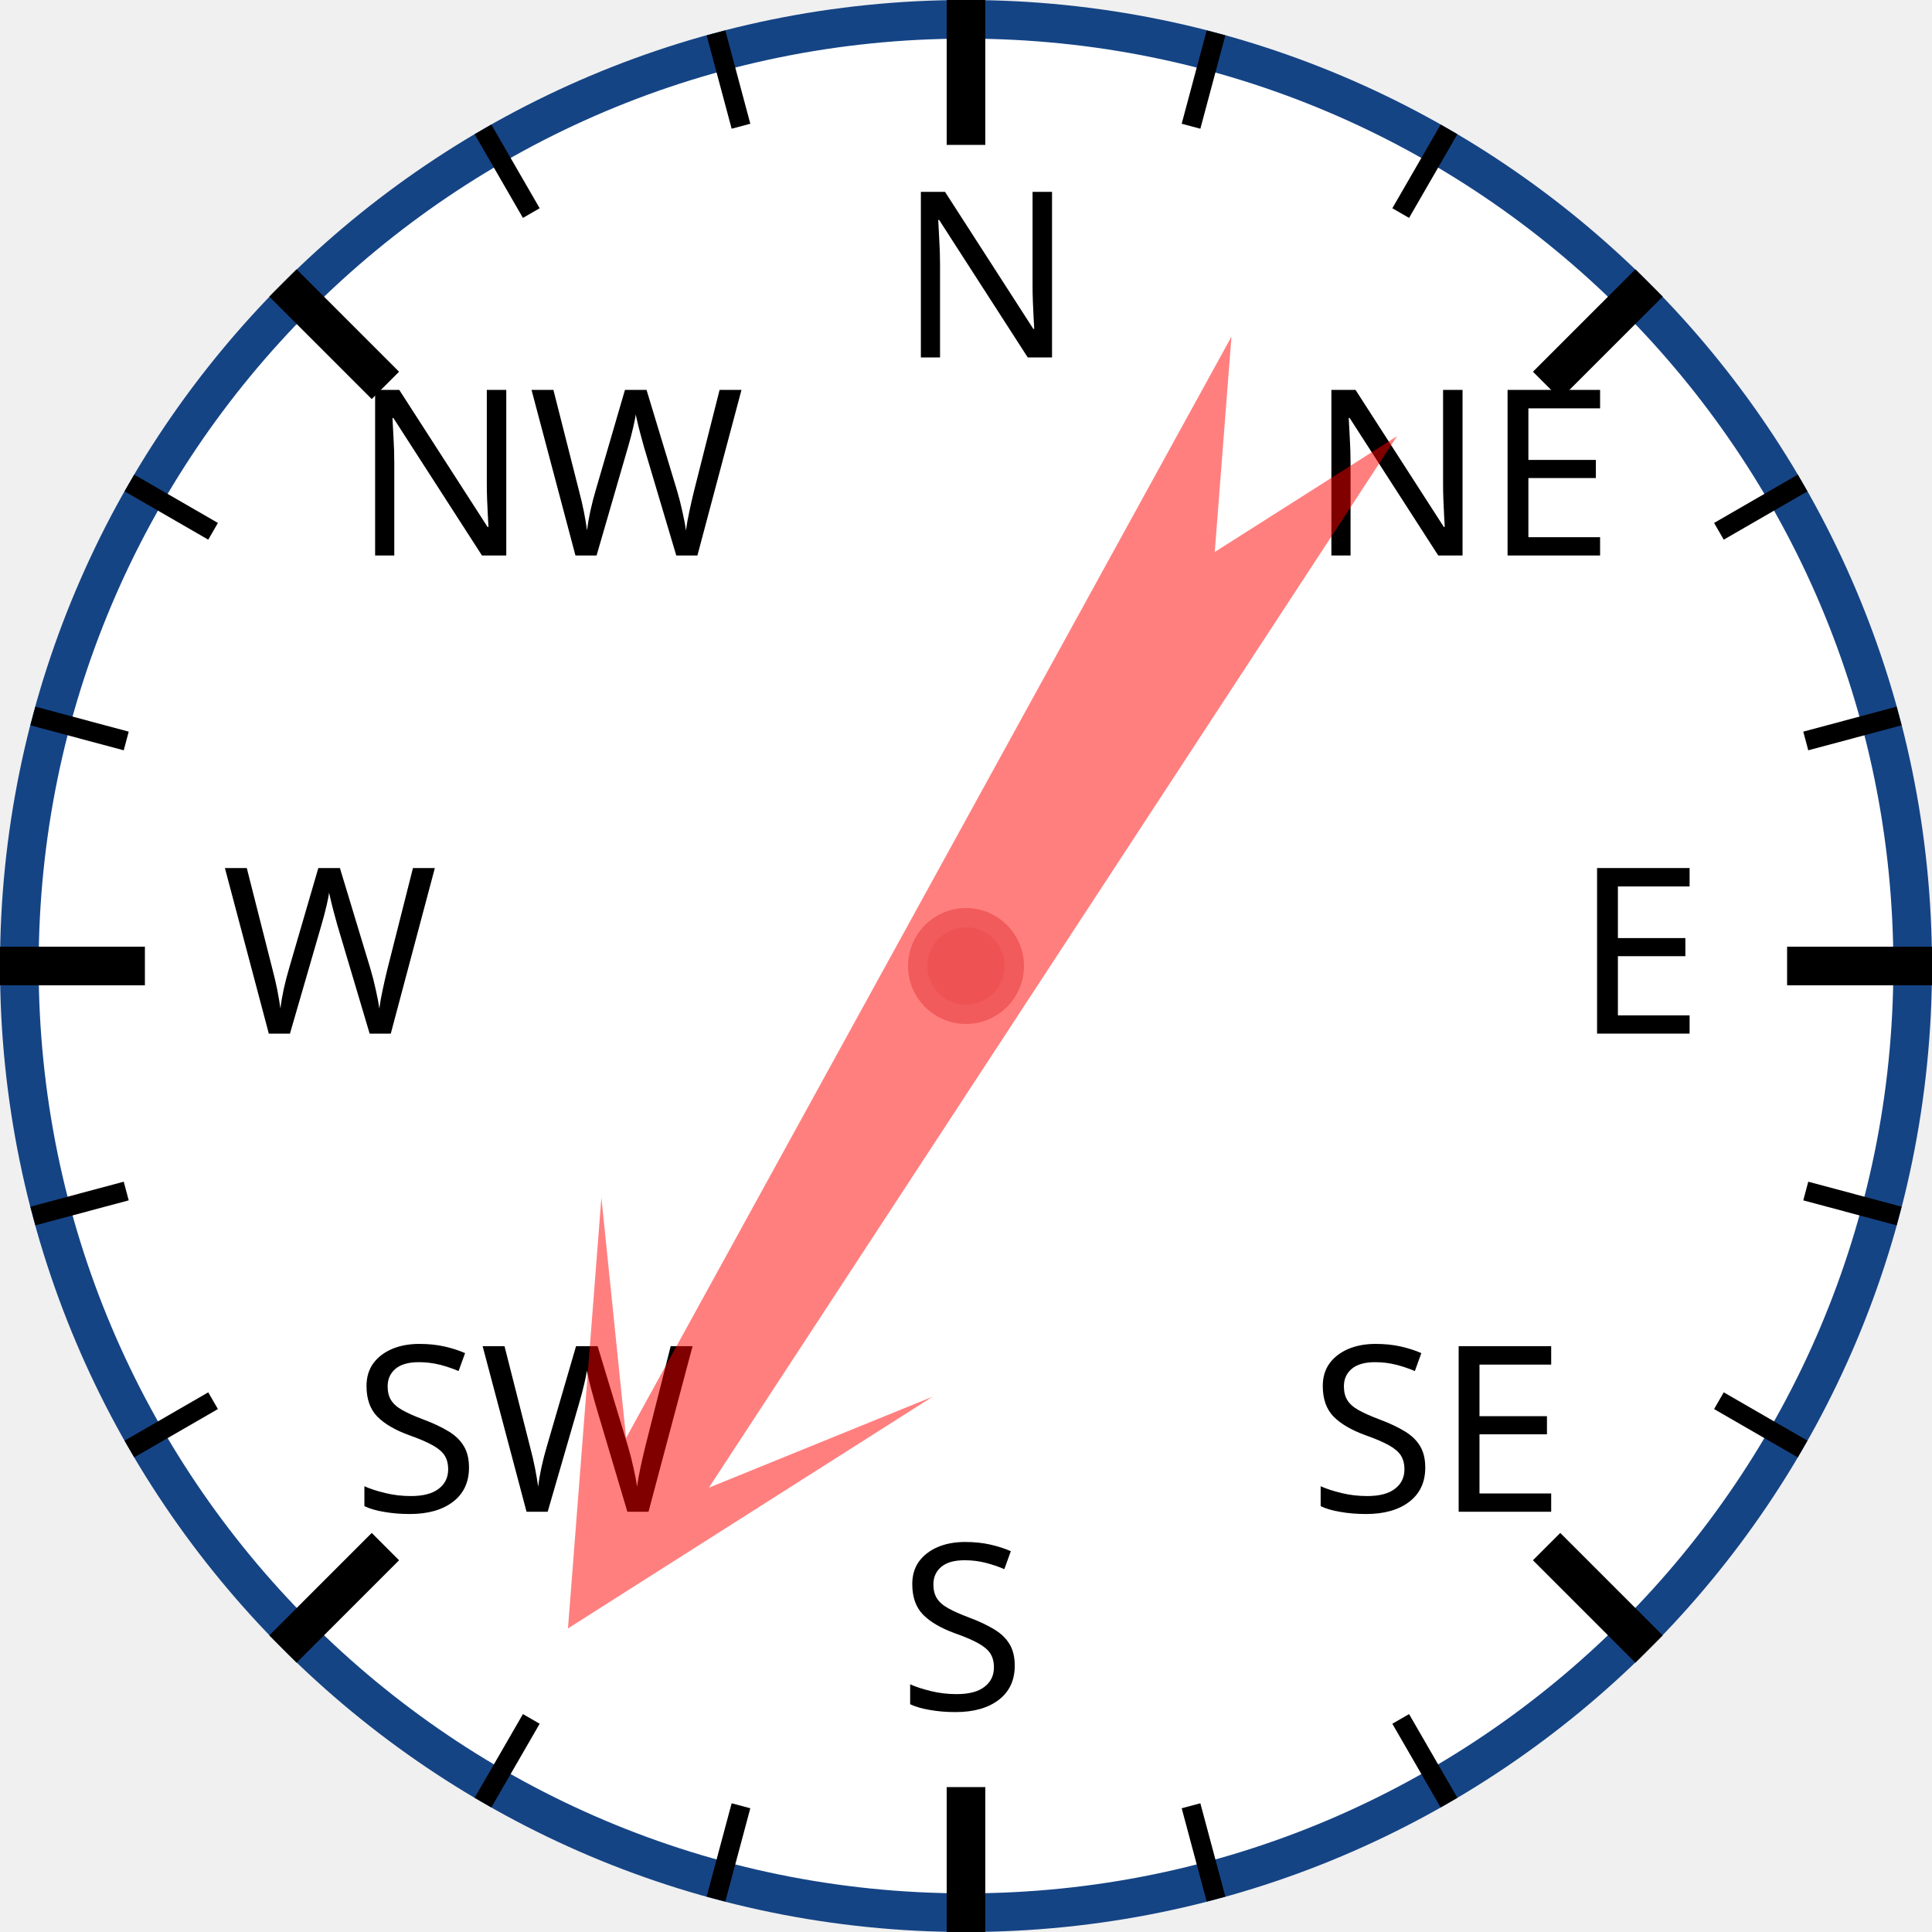
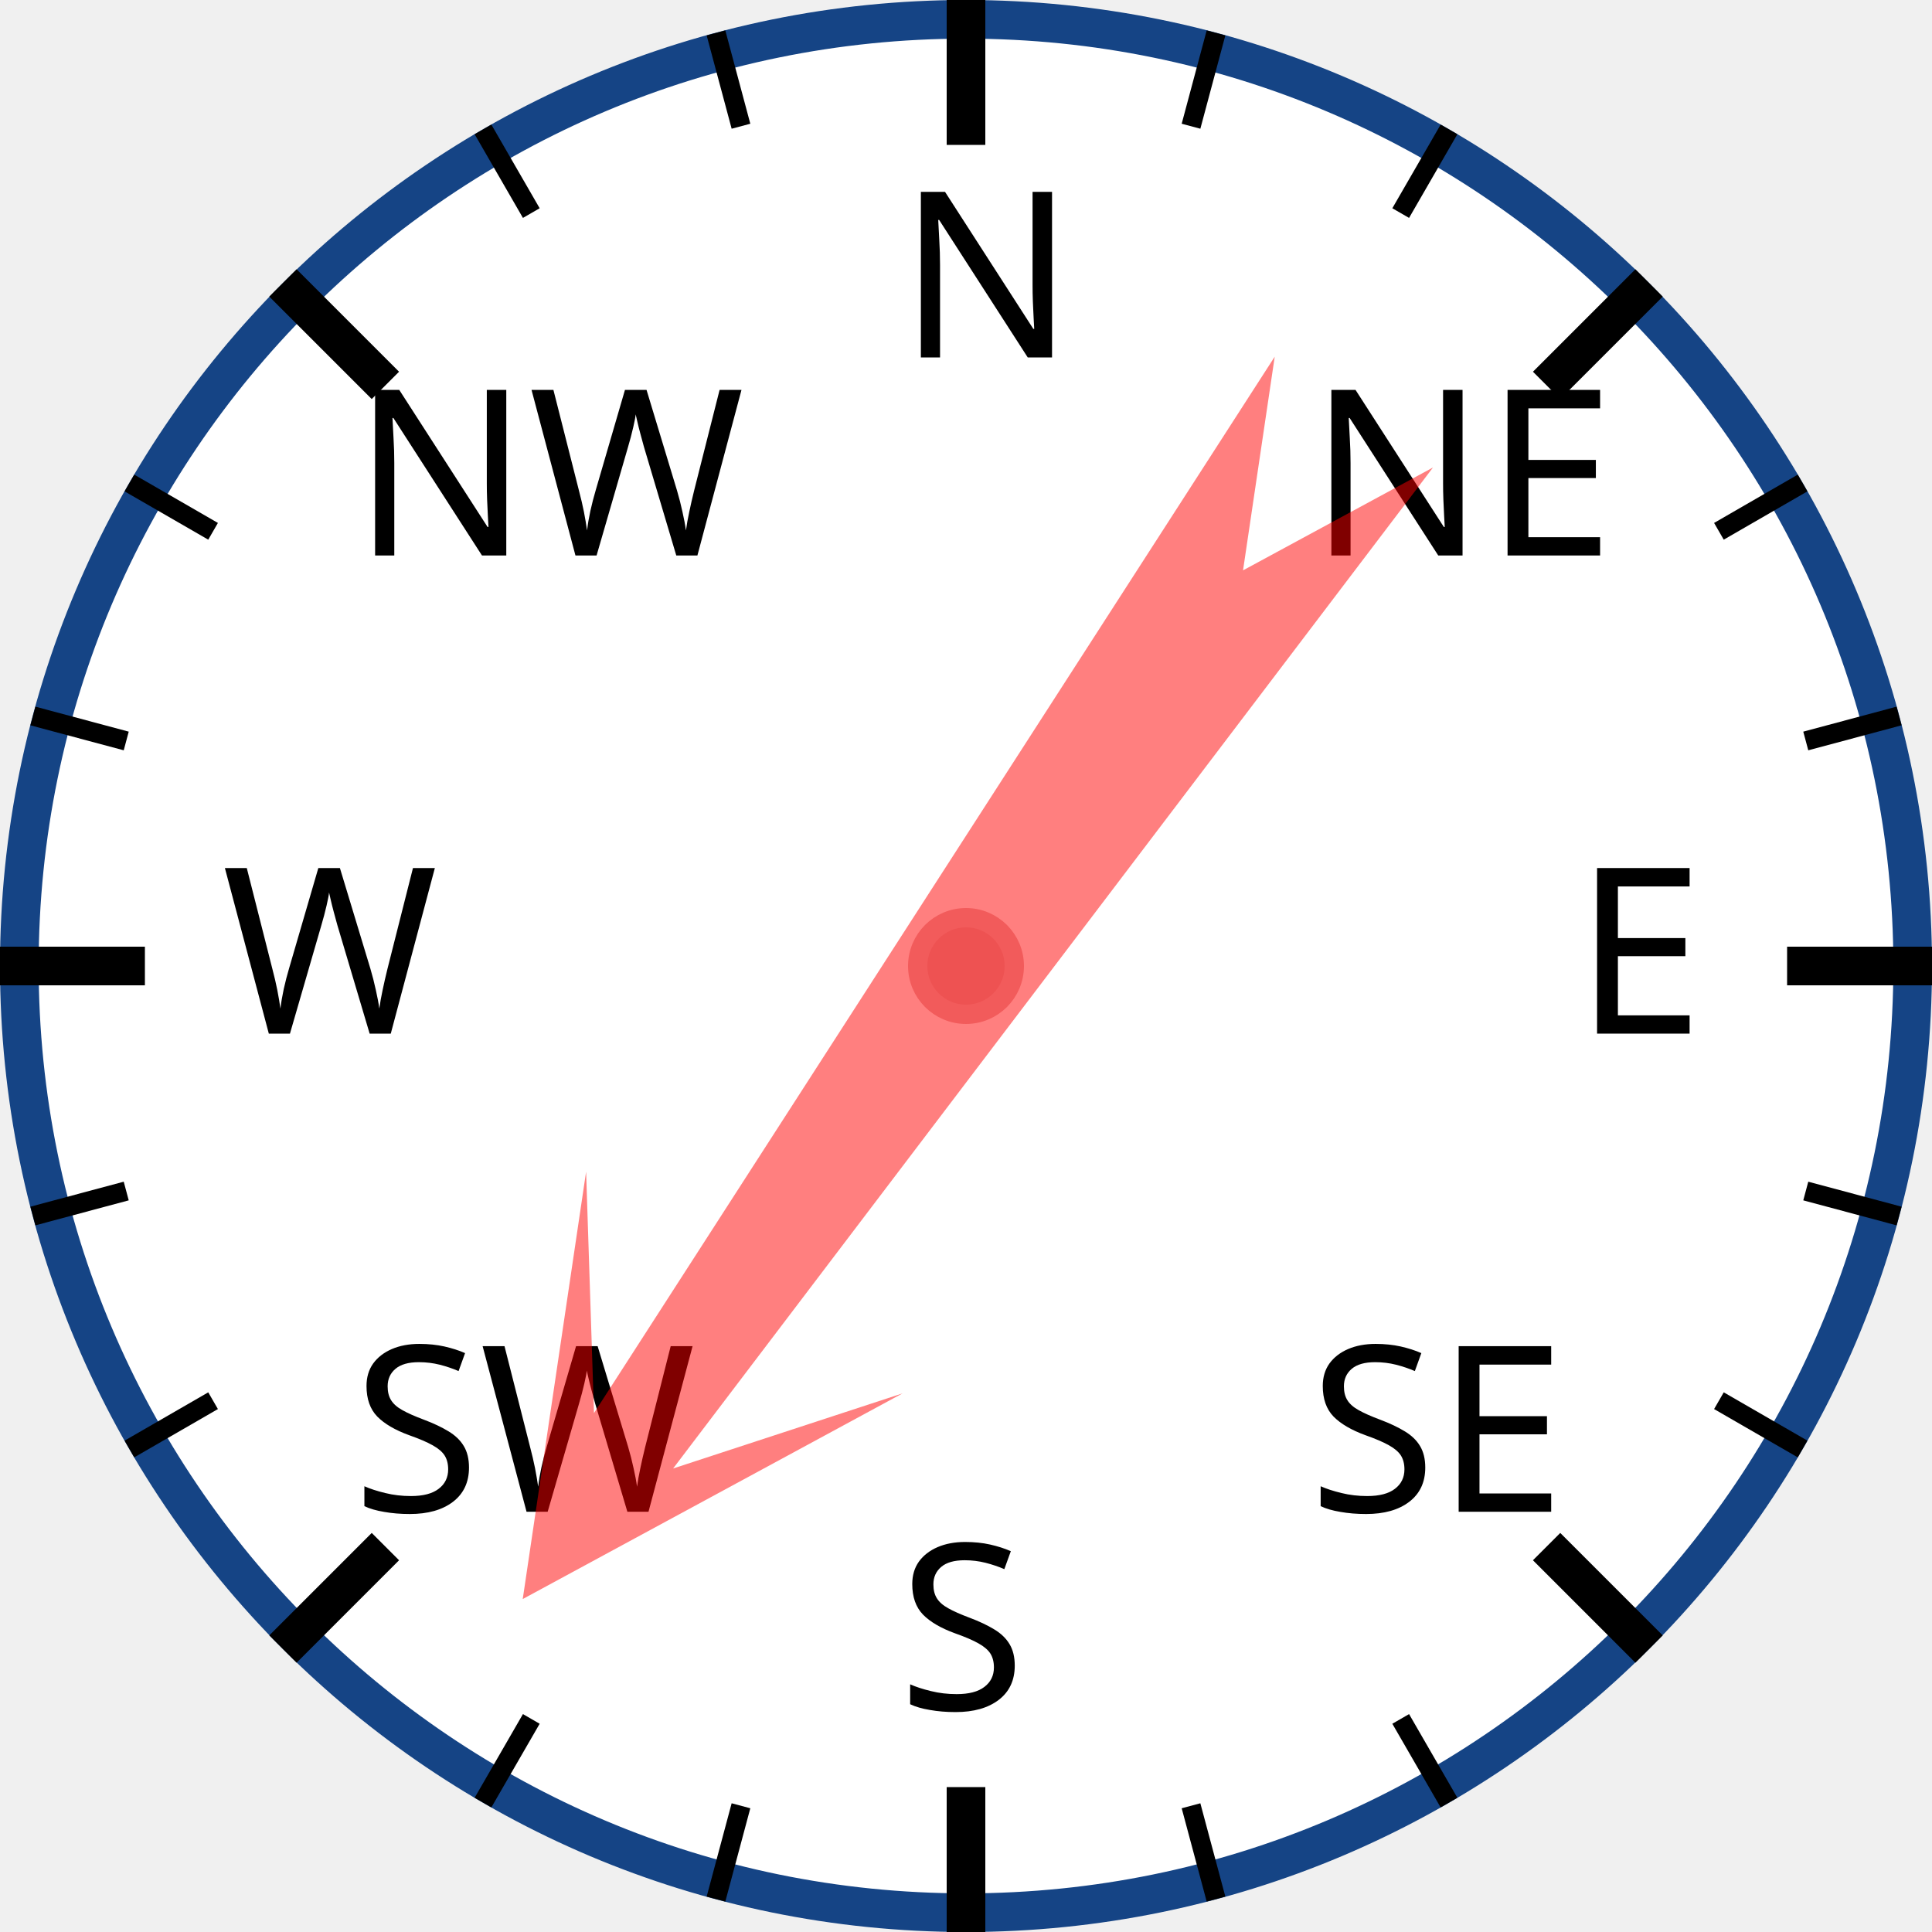
<svg xmlns="http://www.w3.org/2000/svg" width="120px" height="120px" viewBox="0 0 200 200">
  <circle cx="100" cy="100" r="98" style="fill: white; stroke: #154485; stroke-width: 4;" />
  <text x="93.0" y="37.0" style="font-family: sans-serif; font-size: 18pt;">N</text>
  <line x1="100.0" y1="0.0" x2="100.0" y2="15.0" style="stroke: black; stroke-width: 4;" />
  <line x1="74.118" y1="3.407" x2="76.706" y2="13.067" style="stroke: black; stroke-width: 2;" />
  <line x1="50" y1="13.397" x2="55" y2="22.058" style="stroke: black; stroke-width: 2;" />
  <text x="36.503" y="57.503" style="font-family: sans-serif; font-size: 18pt;">NW</text>
  <line x1="29.289" y1="29.289" x2="39.896" y2="39.896" style="stroke: black; stroke-width: 4;" />
  <line x1="13.397" y1="50" x2="22.058" y2="55" style="stroke: black; stroke-width: 2;" />
  <line x1="3.407" y1="74.118" x2="13.067" y2="76.706" style="stroke: black; stroke-width: 2;" />
  <text x="23.0" y="107.0" style="font-family: sans-serif; font-size: 18pt;">W</text>
  <line x1="0.0" y1="100.0" x2="15.0" y2="100.0" style="stroke: black; stroke-width: 4;" />
  <line x1="3.407" y1="125.882" x2="13.067" y2="123.294" style="stroke: black; stroke-width: 2;" />
  <line x1="13.397" y1="150" x2="22.058" y2="145" style="stroke: black; stroke-width: 2;" />
  <text x="36.503" y="156.497" style="font-family: sans-serif; font-size: 18pt;">SW</text>
  <line x1="29.289" y1="170.711" x2="39.896" y2="160.104" style="stroke: black; stroke-width: 4;" />
  <line x1="50" y1="186.603" x2="55" y2="177.942" style="stroke: black; stroke-width: 2;" />
  <line x1="74.118" y1="196.593" x2="76.706" y2="186.933" style="stroke: black; stroke-width: 2;" />
  <text x="93" y="177.0" style="font-family: sans-serif; font-size: 18pt;">S</text>
  <line x1="100" y1="200.0" x2="100" y2="185.0" style="stroke: black; stroke-width: 4;" />
  <line x1="125.882" y1="196.593" x2="123.294" y2="186.933" style="stroke: black; stroke-width: 2;" />
  <line x1="150.0" y1="186.603" x2="145.0" y2="177.942" style="stroke: black; stroke-width: 2;" />
  <text x="135.497" y="156.497" style="font-family: sans-serif; font-size: 18pt;">SE</text>
  <line x1="170.711" y1="170.711" x2="160.104" y2="160.104" style="stroke: black; stroke-width: 4;" />
  <line x1="186.603" y1="150" x2="177.942" y2="145" style="stroke: black; stroke-width: 2;" />
  <line x1="196.593" y1="125.882" x2="186.933" y2="123.294" style="stroke: black; stroke-width: 2;" />
  <text x="163.0" y="107" style="font-family: sans-serif; font-size: 18pt;">E</text>
  <line x1="200.0" y1="100" x2="185.0" y2="100" style="stroke: black; stroke-width: 4;" />
  <line x1="196.593" y1="74.118" x2="186.933" y2="76.706" style="stroke: black; stroke-width: 2;" />
  <line x1="186.603" y1="50" x2="177.942" y2="55" style="stroke: black; stroke-width: 2;" />
  <text x="135.497" y="57.503" style="font-family: sans-serif; font-size: 18pt;">NE</text>
  <line x1="170.711" y1="29.289" x2="160.104" y2="39.896" style="stroke: black; stroke-width: 4;" />
  <line x1="150" y1="13.397" x2="145" y2="22.058" style="stroke: black; stroke-width: 2;" />
  <line x1="125.882" y1="3.407" x2="123.294" y2="13.067" style="stroke: black; stroke-width: 2;" />
-   <polygon points="100 20 120 60 105 40 110 170 100 150 90 170 95 40 80 60" style="fill: red; fill-opacity: 0.5;" transform="rotate(211,100,100)" />
+   <polygon points="100 20 120 60 105 40 110 170 100 150 90 170 95 40 80 60" style="fill: red; fill-opacity: 0.5;" transform="rotate(215,100,100)" />
  <circle cx="100" cy="100" r="5" style="fill: #EE5252; stroke: #F25B5B; stroke-width: 2;" />
</svg>
